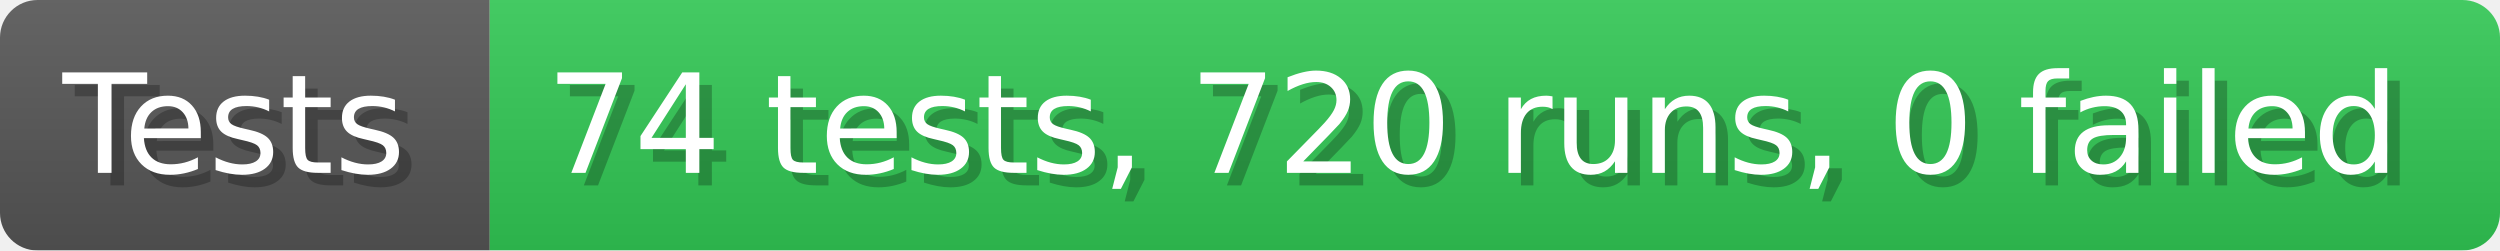
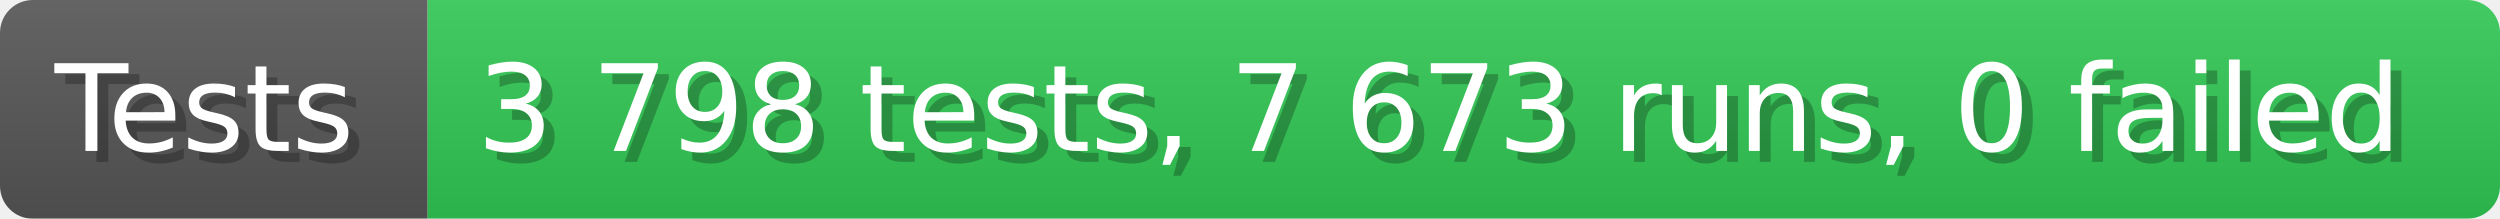
- <svg xmlns="http://www.w3.org/2000/svg" width="199.6" height="20" viewBox="0 0 1996 200" role="img" aria-label="Tests: 74 tests, 720 runs, 0 failed">
+ <svg xmlns="http://www.w3.org/2000/svg" width="228.6" height="20" viewBox="0 0 2286 200" role="img" aria-label="Tests: 3 798 tests, 7 673 runs, 0 failed">
  <linearGradient id="a" x2="0" y2="100%">
    <stop offset="0" stop-opacity=".1" stop-color="#EEE" />
    <stop offset="1" stop-opacity=".1" />
  </linearGradient>
  <mask id="m">
-     <rect width="1996" height="200" rx="30" fill="#FFF" />
+     <rect width="2286" height="200" rx="30" fill="#FFF" />
  </mask>
  <g mask="url(#m)">
    <rect width="391" height="200" fill="#555" />
-     <rect width="1605" height="200" fill="#31c653" x="391" />
-     <rect width="1996" height="200" fill="url(#a)" />
+     <rect width="1895" height="200" fill="#31c653" x="391" />
+     <rect width="2286" height="200" fill="url(#a)" />
  </g>
  <g aria-hidden="true" fill="#fff" text-anchor="start" font-family="Verdana,DejaVu Sans,sans-serif" font-size="110">
    <text x="60" y="148" textLength="291" fill="#000" opacity="0.25">Tests</text>
    <text x="50" y="138" textLength="291">Tests</text>
-     <text x="446" y="148" textLength="1505" fill="#000" opacity="0.25">74 tests, 720 runs, 0 failed</text>
-     <text x="436" y="138" textLength="1505">74 tests, 720 runs, 0 failed</text>
+     <text x="446" y="148" textLength="1795" fill="#000" opacity="0.25">3 798 tests, 7 673 runs, 0 failed</text>
+     <text x="436" y="138" textLength="1795">3 798 tests, 7 673 runs, 0 failed</text>
  </g>
</svg>
